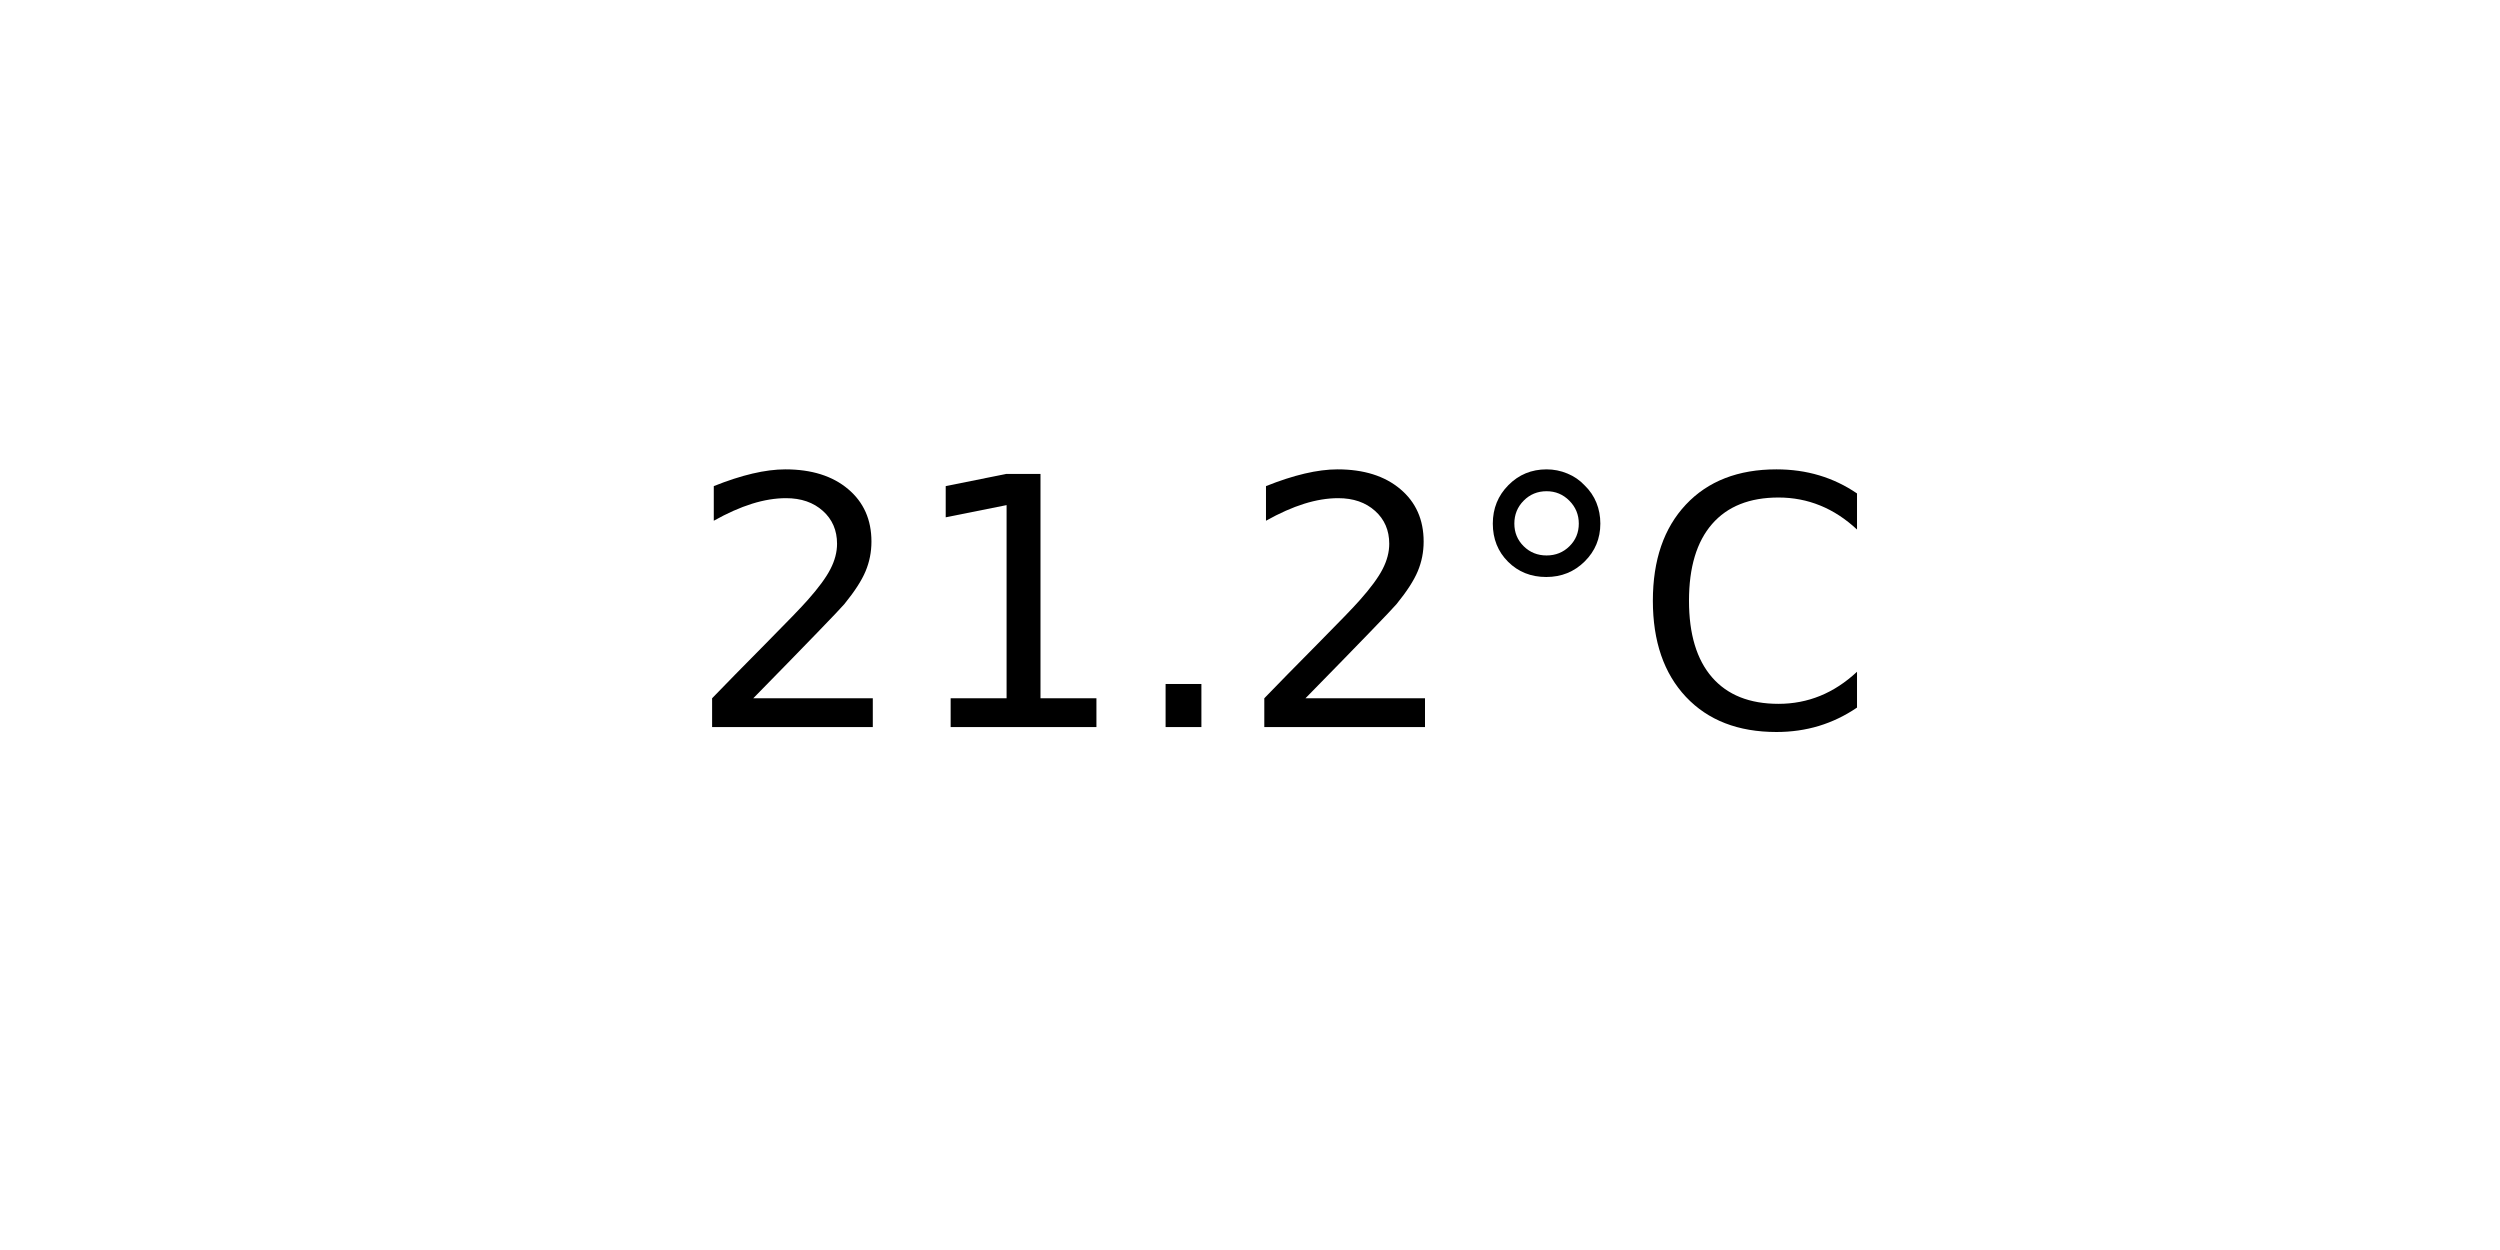
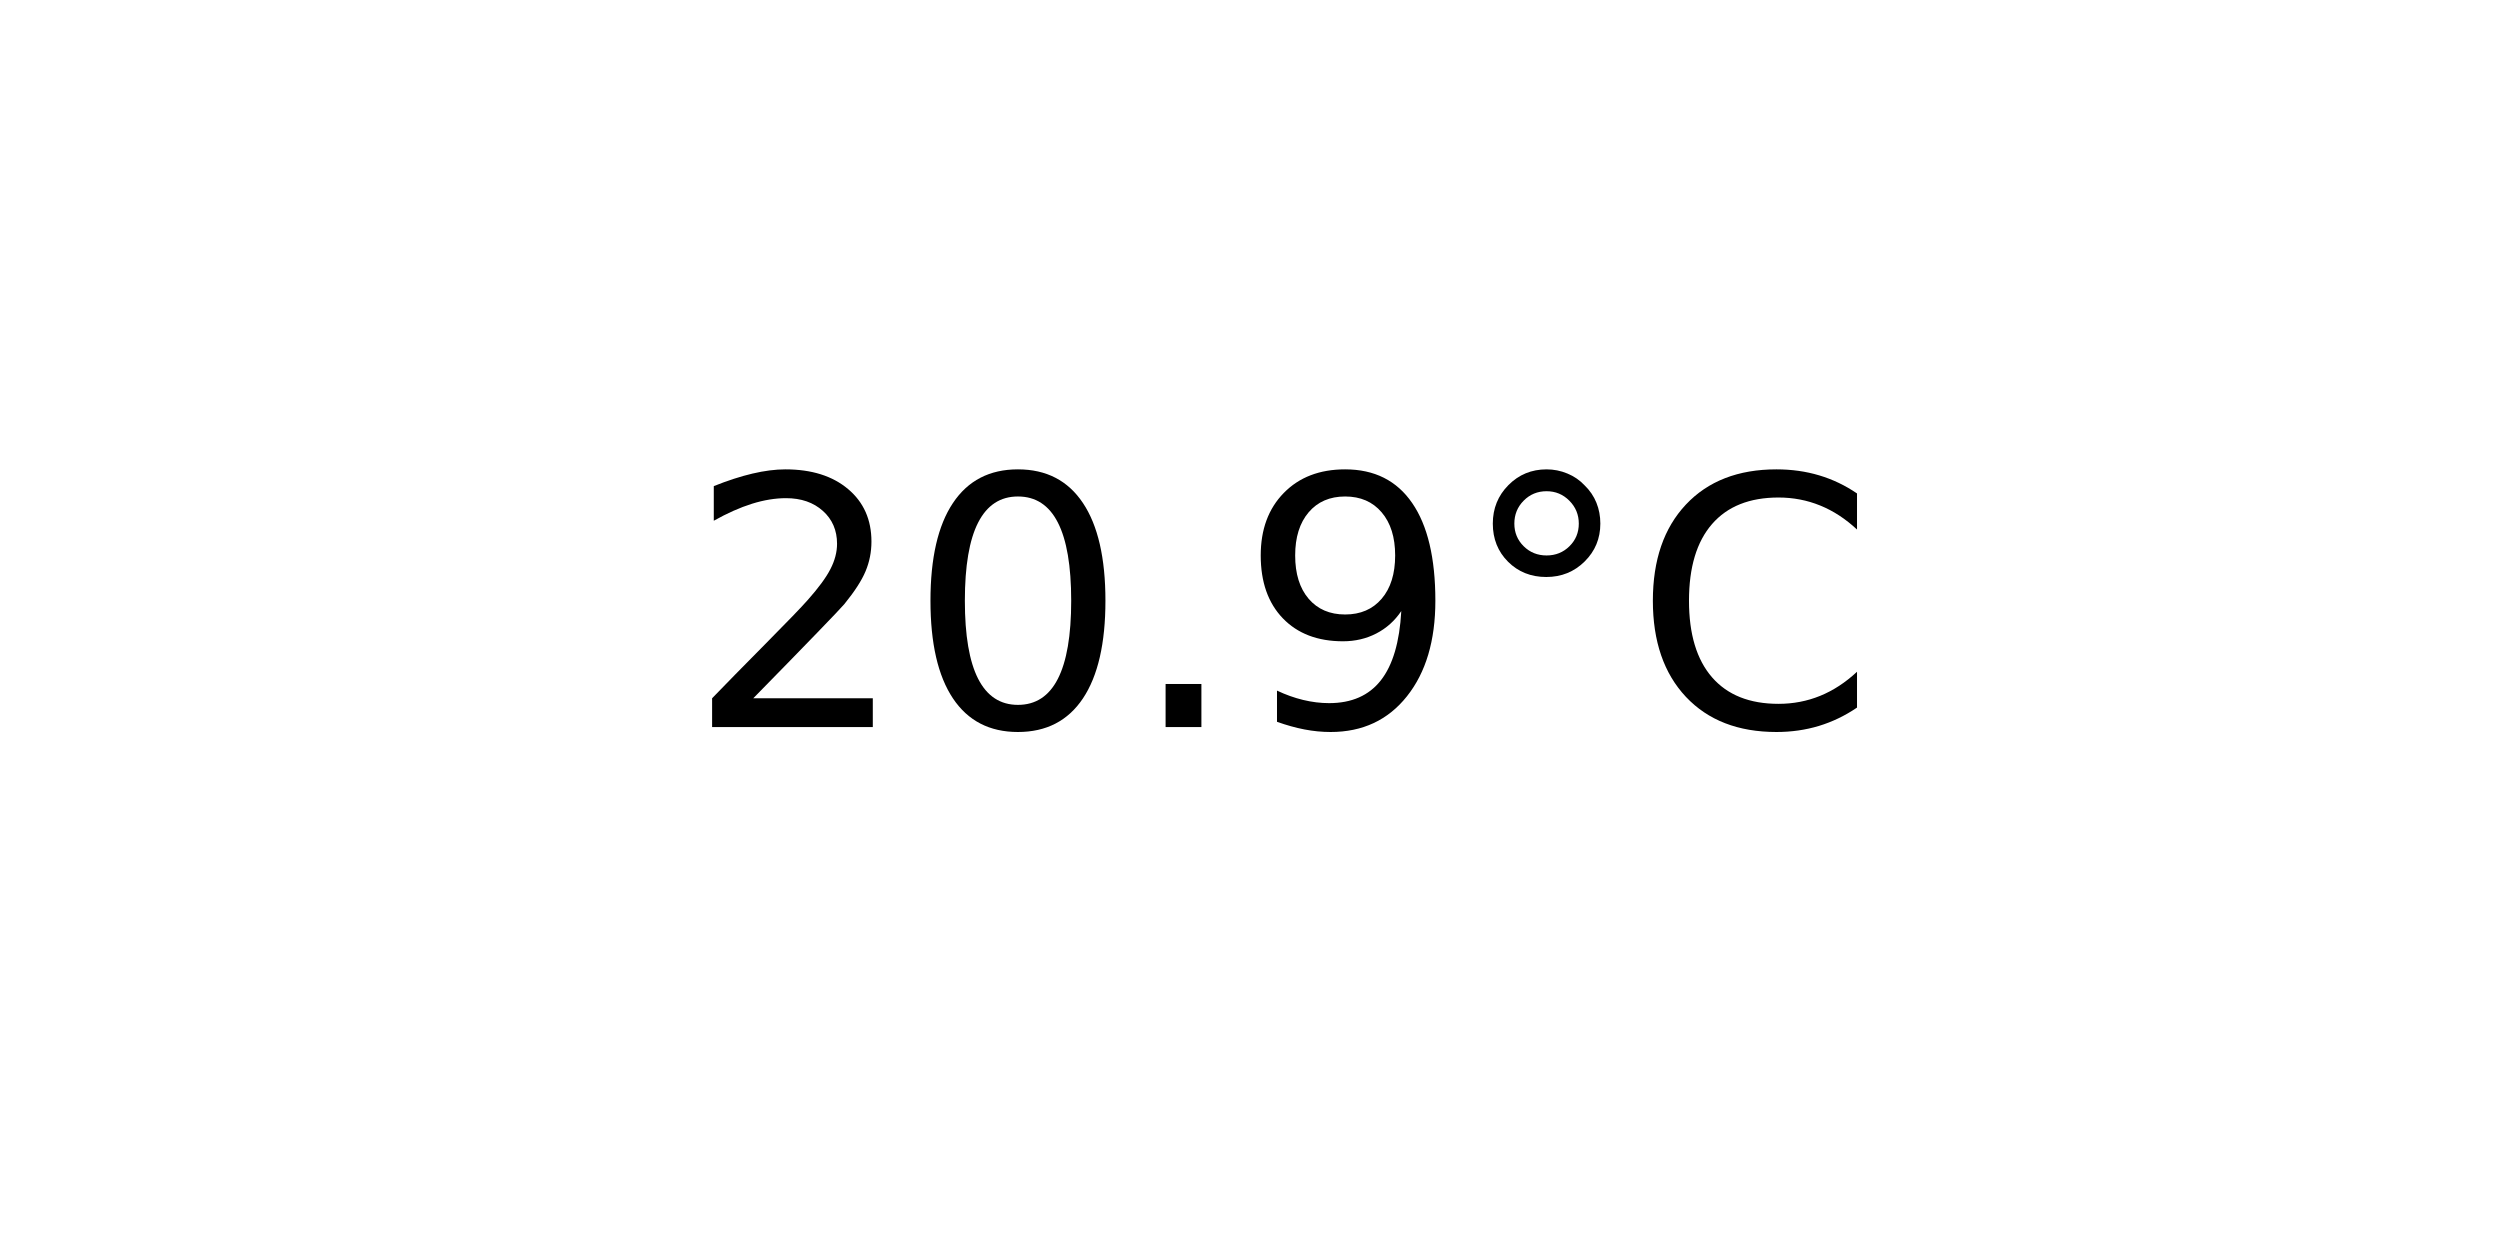
<svg xmlns="http://www.w3.org/2000/svg" xmlns:xlink="http://www.w3.org/1999/xlink" width="72pt" height="36pt" viewBox="0 0 72 36" version="1.1">
  <defs>
    <style type="text/css">*{stroke-linejoin: round; stroke-linecap: butt}</style>
  </defs>
  <g id="figure_1">
    <g id="axes_1">
      <g id="text_1">
        <g transform="translate(19.77578 20.93937) scale(0.1 -0.1)">
          <defs>
            <path id="DejaVuSans-32" d="M 1228 531  L 3431 531  L 3431 0  L 469 0  L 469 531  Q 828 903 1448 1529  Q 2069 2156 2228 2338  Q 2531 2678 2651 2914  Q 2772 3150 2772 3378  Q 2772 3750 2511 3984  Q 2250 4219 1831 4219  Q 1534 4219 1204 4116  Q 875 4013 500 3803  L 500 4441  Q 881 4594 1212 4672  Q 1544 4750 1819 4750  Q 2544 4750 2975 4387  Q 3406 4025 3406 3419  Q 3406 3131 3298 2873  Q 3191 2616 2906 2266  Q 2828 2175 2409 1742  Q 1991 1309 1228 531  z " transform="scale(0.015625)" />
-             <path id="DejaVuSans-31" d="M 794 531  L 1825 531  L 1825 4091  L 703 3866  L 703 4441  L 1819 4666  L 2450 4666  L 2450 531  L 3481 531  L 3481 0  L 794 0  L 794 531  z " transform="scale(0.015625)" />
+             <path id="DejaVuSans-30" d="M 2034 4250  Q 1547 4250 1301 3770  Q 1056 3291 1056 2328  Q 1056 1369 1301 889  Q 1547 409 2034 409  Q 2525 409 2770 889  Q 3016 1369 3016 2328  Q 3016 3291 2770 3770  Q 2525 4250 2034 4250  z M 2034 4750  Q 2819 4750 3233 4129  Q 3647 3509 3647 2328  Q 3647 1150 3233 529  Q 2819 -91 2034 -91  Q 1250 -91 836 529  Q 422 1150 422 2328  Q 422 3509 836 4129  Q 1250 4750 2034 4750  z " transform="scale(0.015625)" />
            <path id="DejaVuSans-2e" d="M 684 794  L 1344 794  L 1344 0  L 684 0  L 684 794  z " transform="scale(0.015625)" />
+             <path id="DejaVuSans-39" d="M 703 97  L 703 672  Q 941 559 1184 500  Q 1428 441 1663 441  Q 2288 441 2617 861  Q 2947 1281 2994 2138  Q 2813 1869 2534 1725  Q 2256 1581 1919 1581  Q 1219 1581 811 2004  Q 403 2428 403 3163  Q 403 3881 828 4315  Q 1253 4750 1959 4750  Q 2769 4750 3195 4129  Q 3622 3509 3622 2328  Q 3622 1225 3098 567  Q 2575 -91 1691 -91  Q 1453 -91 1209 -44  Q 966 3 703 97  z M 1959 2075  Q 2384 2075 2632 2365  Q 2881 2656 2881 3163  Q 2881 3666 2632 3958  Q 2384 4250 1959 4250  Q 1534 4250 1286 3958  Q 1038 3666 1038 3163  Q 1038 2656 1286 2365  Q 1534 2075 1959 2075  z " transform="scale(0.015625)" />
            <path id="DejaVuSans-b0" d="M 1600 4347  Q 1350 4347 1178 4173  Q 1006 4000 1006 3750  Q 1006 3503 1178 3333  Q 1350 3163 1600 3163  Q 1850 3163 2022 3333  Q 2194 3503 2194 3750  Q 2194 3997 2020 4172  Q 1847 4347 1600 4347  z M 1600 4750  Q 1800 4750 1984 4673  Q 2169 4597 2303 4453  Q 2447 4313 2519 4134  Q 2591 3956 2591 3750  Q 2591 3338 2302 3052  Q 2013 2766 1594 2766  Q 1172 2766 890 3047  Q 609 3328 609 3750  Q 609 4169 896 4459  Q 1184 4750 1600 4750  z " transform="scale(0.015625)" />
            <path id="DejaVuSans-43" d="M 4122 4306  L 4122 3641  Q 3803 3938 3442 4084  Q 3081 4231 2675 4231  Q 1875 4231 1450 3742  Q 1025 3253 1025 2328  Q 1025 1406 1450 917  Q 1875 428 2675 428  Q 3081 428 3442 575  Q 3803 722 4122 1019  L 4122 359  Q 3791 134 3420 21  Q 3050 -91 2638 -91  Q 1578 -91 968 557  Q 359 1206 359 2328  Q 359 3453 968 4101  Q 1578 4750 2638 4750  Q 3056 4750 3426 4639  Q 3797 4528 4122 4306  z " transform="scale(0.015625)" />
          </defs>
          <use xlink:href="#DejaVuSans-32" />
-           <use xlink:href="#DejaVuSans-31" x="63.623" />
+           <use xlink:href="#DejaVuSans-30" x="63.623" />
          <use xlink:href="#DejaVuSans-2e" x="127.246" />
-           <use xlink:href="#DejaVuSans-32" x="159.033" />
+           <use xlink:href="#DejaVuSans-39" x="159.033" />
          <use xlink:href="#DejaVuSans-b0" x="222.656" />
          <use xlink:href="#DejaVuSans-43" x="272.656" />
        </g>
      </g>
    </g>
  </g>
</svg>
